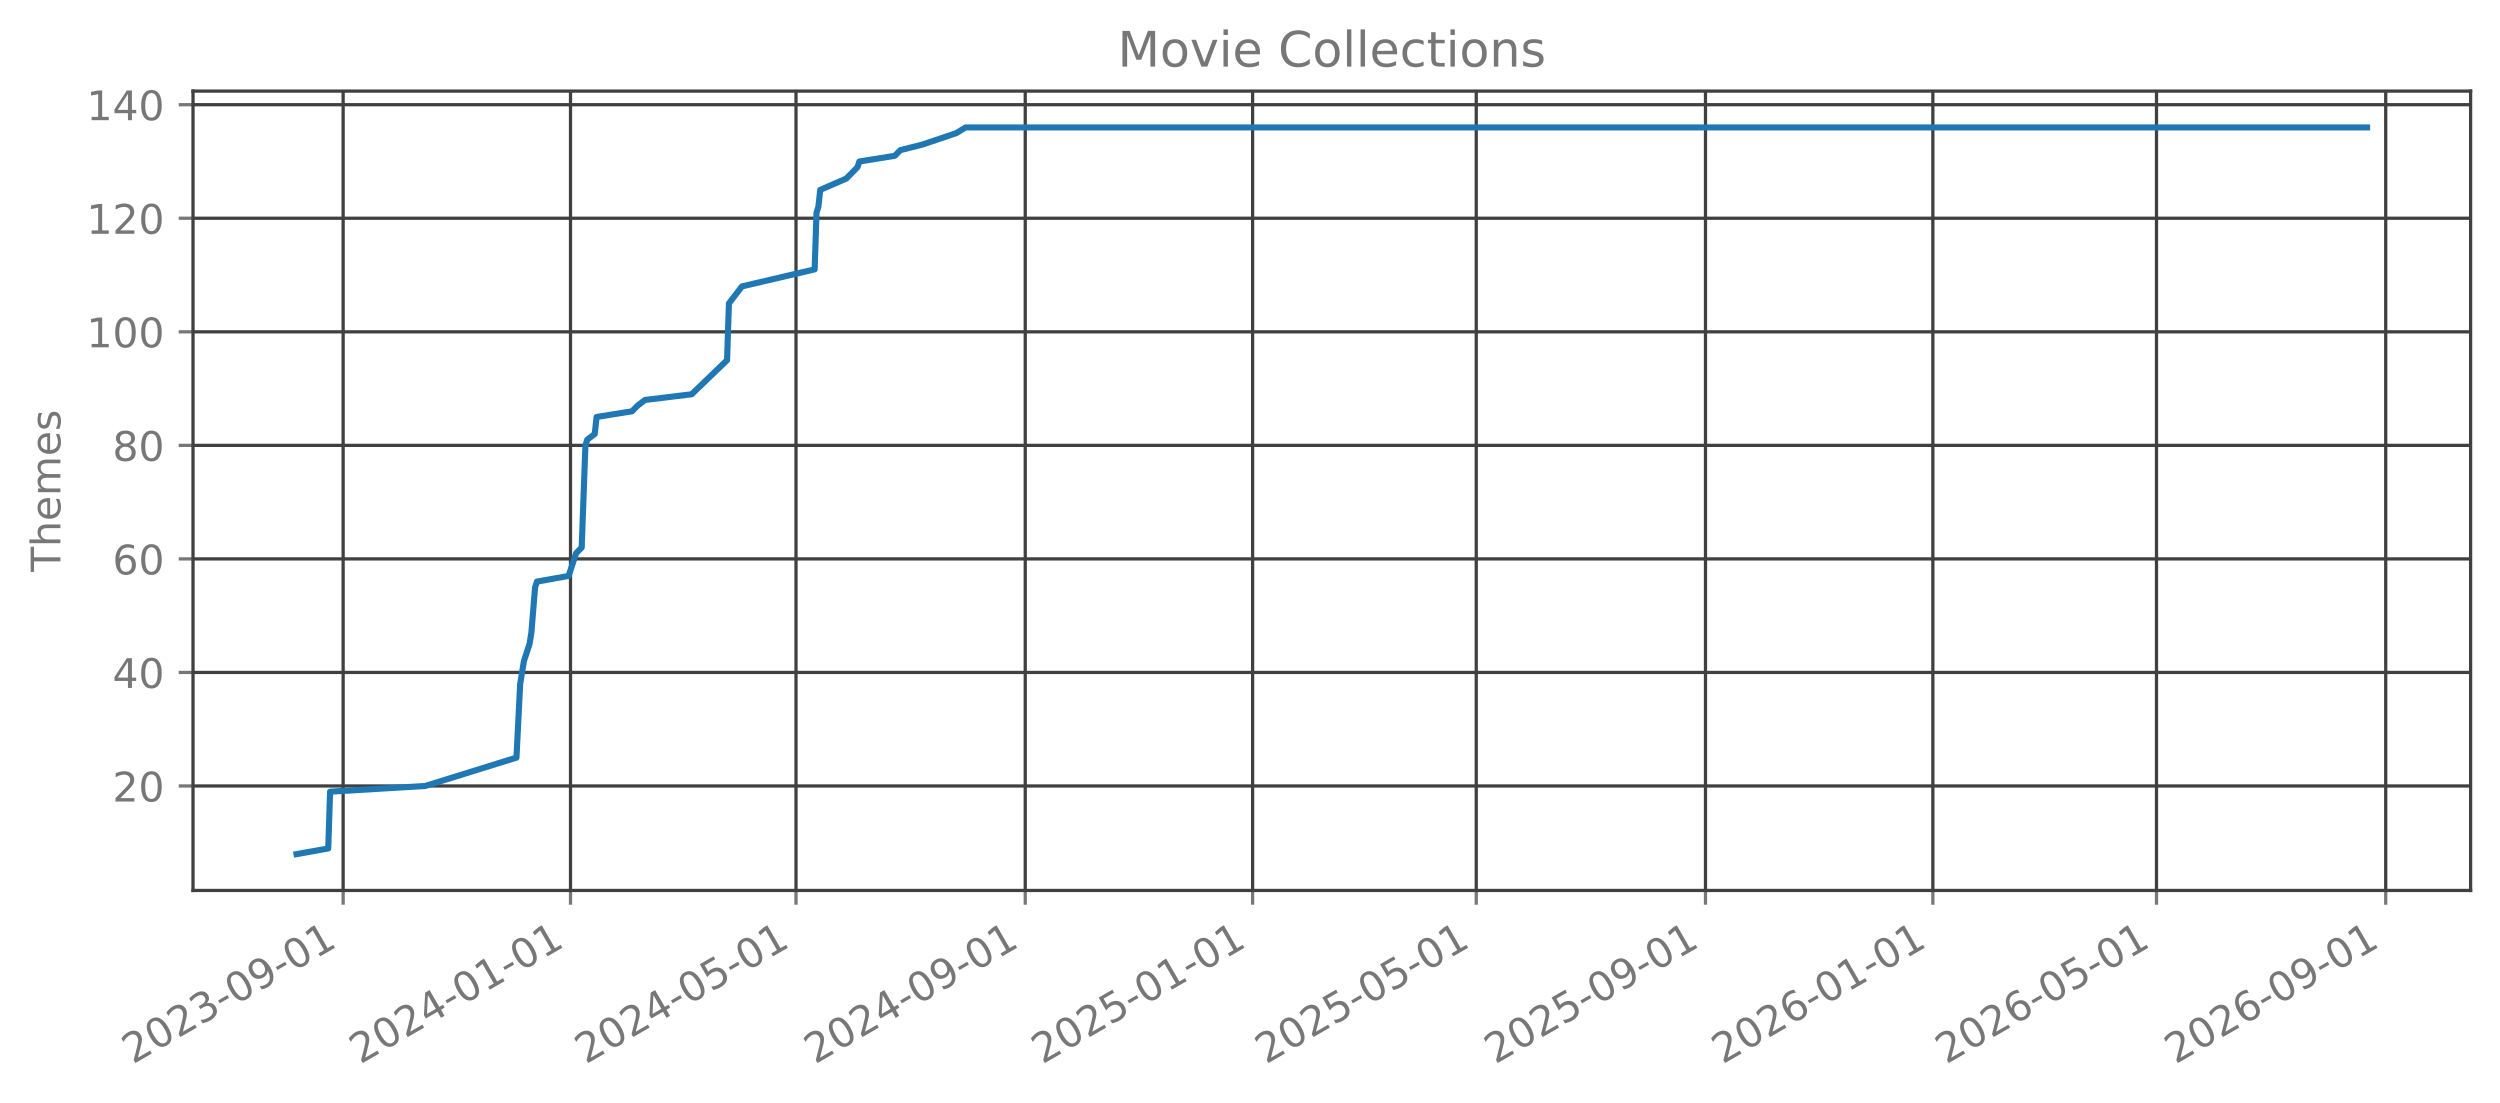
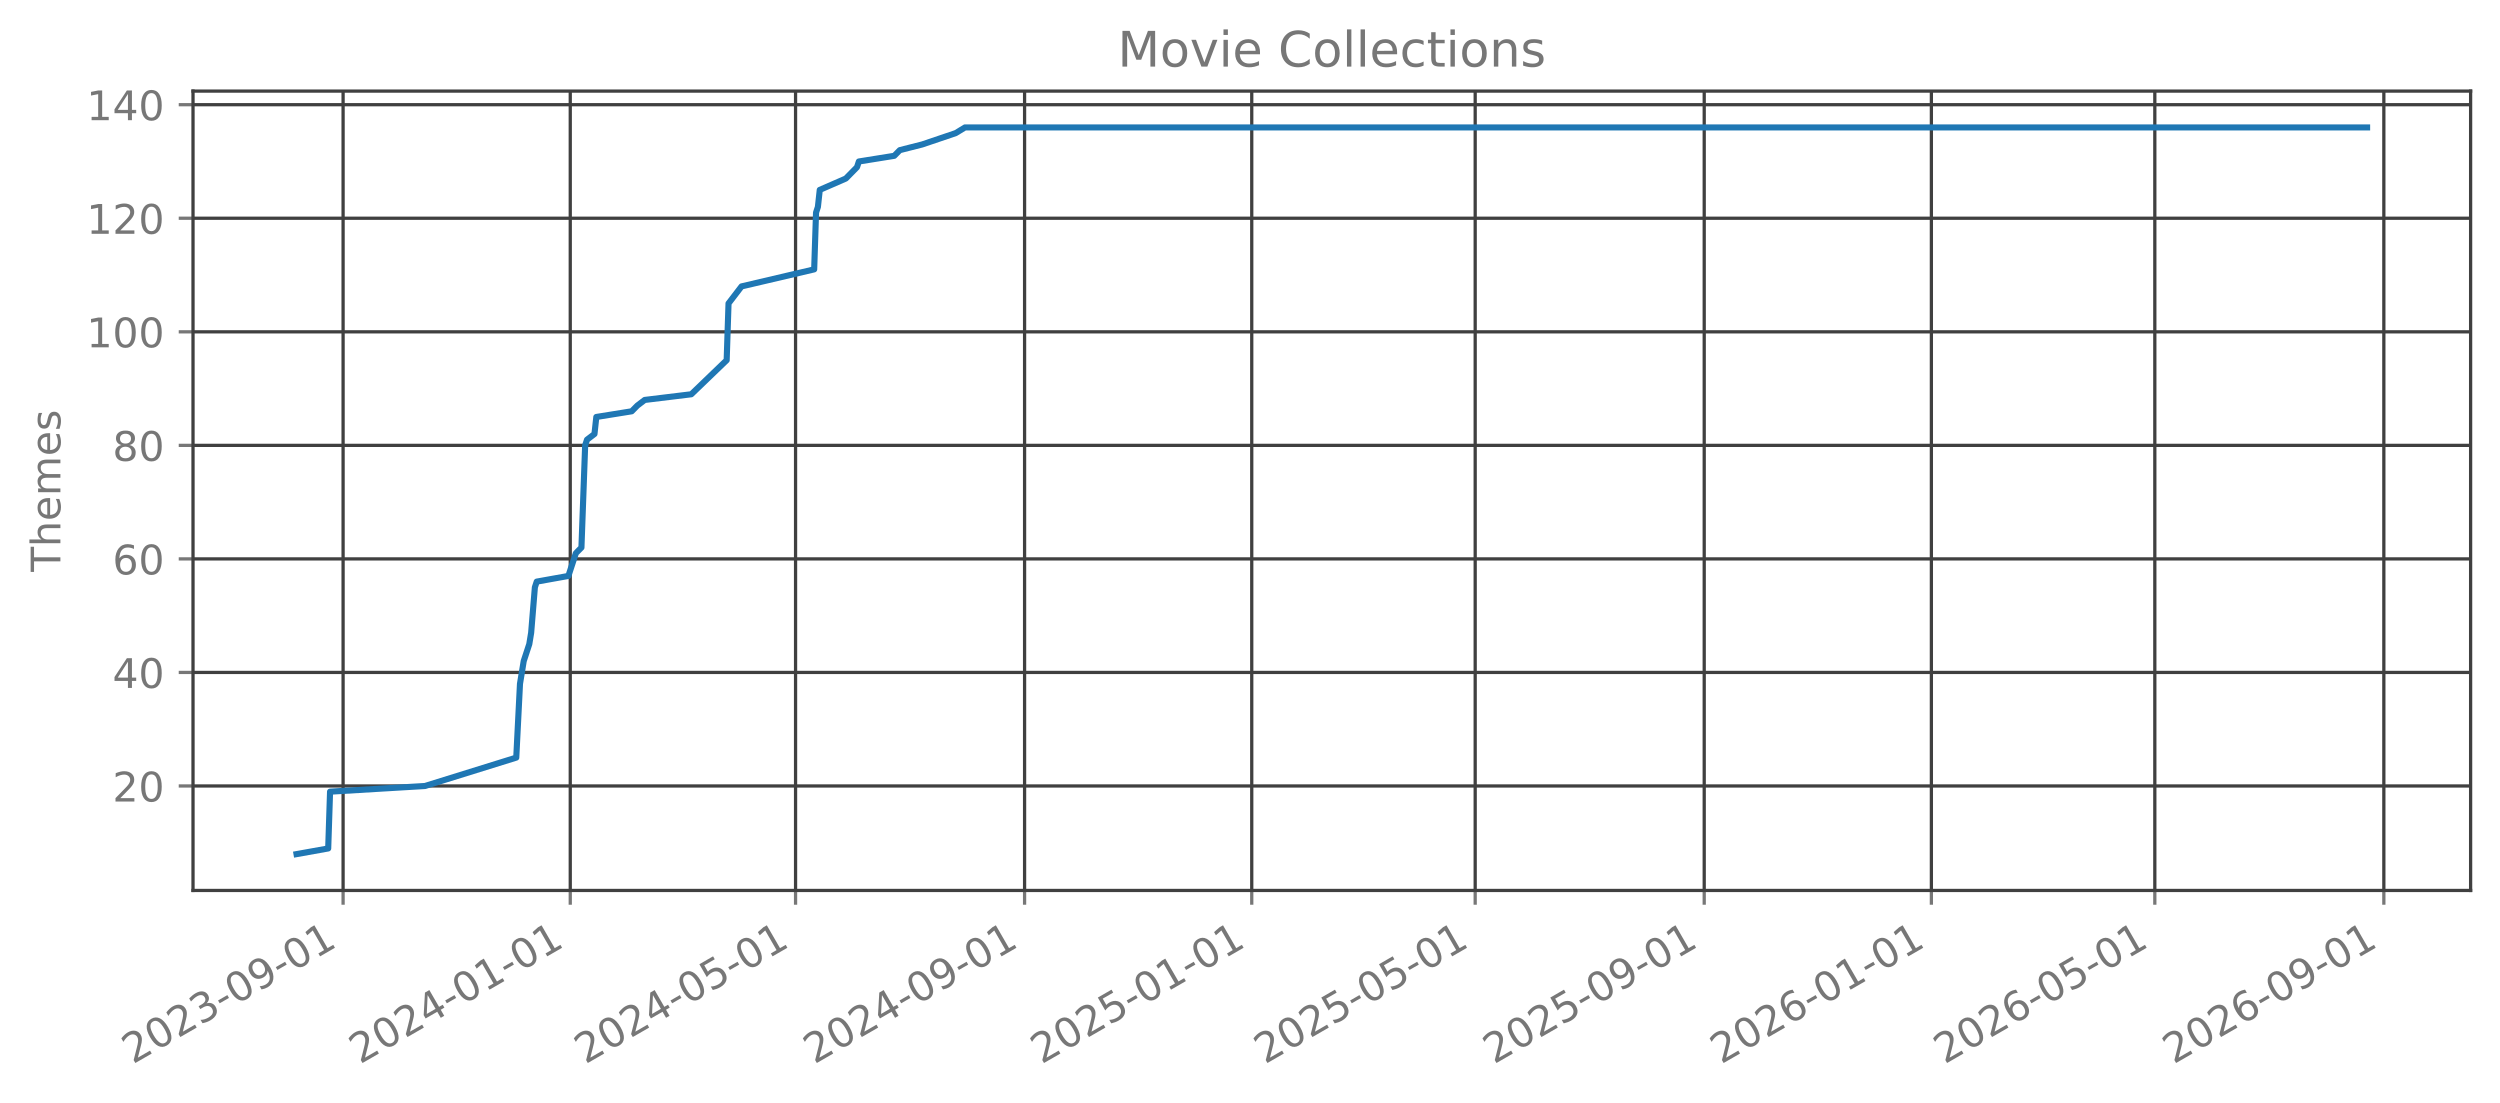
<svg xmlns="http://www.w3.org/2000/svg" xmlns:xlink="http://www.w3.org/1999/xlink" width="612.488pt" height="270.076pt" viewBox="0 0 612.488 270.076" version="1.1">
  <defs>
    <style type="text/css">*{stroke-linejoin: round; stroke-linecap: butt}</style>
  </defs>
  <g id="figure_1">
    <g id="patch_1">
      <path d="M 0 270.076  L 612.488 270.076  L 612.488 -0  L 0 -0  L 0 270.076  z " style="fill: none; opacity: 0" />
    </g>
    <g id="axes_1">
      <g id="patch_2">
        <path d="M 47.288 218.158  L 605.288 218.158  L 605.288 22.318  L 47.288 22.318  L 47.288 218.158  z " style="fill: none; opacity: 0" />
      </g>
      <g id="matplotlib.axis_1">
        <g id="xtick_1">
          <g id="line2d_1">
-             <path d="M 84.067 218.158  L 84.067 22.318  " clip-path="url(#p9b9280274b)" style="fill: none; stroke: #404040; stroke-width: 0.8; stroke-linecap: square" />
+             <path d="M 84.056 218.158  L 84.056 22.318  " clip-path="url(#p5c1d7cc1ef)" style="fill: none; stroke: #404040; stroke-width: 0.8; stroke-linecap: square" />
          </g>
          <g id="line2d_2">
            <defs>
-               <path id="m0b841f30dc" d="M 0 0  L 0 3.5  " style="stroke: #777777; stroke-width: 0.8" />
+               <path id="mbe3f28512a" d="M 0 0  L 0 3.5  " style="stroke: #777777; stroke-width: 0.8" />
            </defs>
            <g>
-               <use xlink:href="#m0b841f30dc" x="84.067" y="218.158" style="fill: #777777; stroke: #777777; stroke-width: 0.8" />
+               <use xlink:href="#mbe3f28512a" x="84.056" y="218.158" style="fill: #777777; stroke: #777777; stroke-width: 0.8" />
            </g>
          </g>
          <g id="text_1">
-             <g style="fill: #777777" transform="translate(32.53592 260.7957) rotate(-30) scale(0.1 -0.1)">
+             <g style="fill: #777777" transform="translate(32.52565 260.7957) rotate(-30) scale(0.1 -0.1)">
              <defs>
                <path id="DejaVuSans-15" d="M 1228 531  L 3431 531  L 3431 0  L 469 0  L 469 531  Q 828 903 1448 1529  Q 2069 2156 2228 2338  Q 2531 2678 2651 2914  Q 2772 3150 2772 3378  Q 2772 3750 2511 3984  Q 2250 4219 1831 4219  Q 1534 4219 1204 4116  Q 875 4013 500 3803  L 500 4441  Q 881 4594 1212 4672  Q 1544 4750 1819 4750  Q 2544 4750 2975 4387  Q 3406 4025 3406 3419  Q 3406 3131 3298 2873  Q 3191 2616 2906 2266  Q 2828 2175 2409 1742  Q 1991 1309 1228 531  z " transform="scale(0.015625)" />
                <path id="DejaVuSans-13" d="M 2034 4250  Q 1547 4250 1301 3770  Q 1056 3291 1056 2328  Q 1056 1369 1301 889  Q 1547 409 2034 409  Q 2525 409 2770 889  Q 3016 1369 3016 2328  Q 3016 3291 2770 3770  Q 2525 4250 2034 4250  z M 2034 4750  Q 2819 4750 3233 4129  Q 3647 3509 3647 2328  Q 3647 1150 3233 529  Q 2819 -91 2034 -91  Q 1250 -91 836 529  Q 422 1150 422 2328  Q 422 3509 836 4129  Q 1250 4750 2034 4750  z " transform="scale(0.015625)" />
                <path id="DejaVuSans-16" d="M 2597 2516  Q 3050 2419 3304 2112  Q 3559 1806 3559 1356  Q 3559 666 3084 287  Q 2609 -91 1734 -91  Q 1441 -91 1130 -33  Q 819 25 488 141  L 488 750  Q 750 597 1062 519  Q 1375 441 1716 441  Q 2309 441 2620 675  Q 2931 909 2931 1356  Q 2931 1769 2642 2001  Q 2353 2234 1838 2234  L 1294 2234  L 1294 2753  L 1863 2753  Q 2328 2753 2575 2939  Q 2822 3125 2822 3475  Q 2822 3834 2567 4026  Q 2313 4219 1838 4219  Q 1578 4219 1281 4162  Q 984 4106 628 3988  L 628 4550  Q 988 4650 1302 4700  Q 1616 4750 1894 4750  Q 2613 4750 3031 4423  Q 3450 4097 3450 3541  Q 3450 3153 3228 2886  Q 3006 2619 2597 2516  z " transform="scale(0.015625)" />
                <path id="DejaVuSans-10" d="M 313 2009  L 1997 2009  L 1997 1497  L 313 1497  L 313 2009  z " transform="scale(0.015625)" />
                <path id="DejaVuSans-1c" d="M 703 97  L 703 672  Q 941 559 1184 500  Q 1428 441 1663 441  Q 2288 441 2617 861  Q 2947 1281 2994 2138  Q 2813 1869 2534 1725  Q 2256 1581 1919 1581  Q 1219 1581 811 2004  Q 403 2428 403 3163  Q 403 3881 828 4315  Q 1253 4750 1959 4750  Q 2769 4750 3195 4129  Q 3622 3509 3622 2328  Q 3622 1225 3098 567  Q 2575 -91 1691 -91  Q 1453 -91 1209 -44  Q 966 3 703 97  z M 1959 2075  Q 2384 2075 2632 2365  Q 2881 2656 2881 3163  Q 2881 3666 2632 3958  Q 2384 4250 1959 4250  Q 1534 4250 1286 3958  Q 1038 3666 1038 3163  Q 1038 2656 1286 2365  Q 1534 2075 1959 2075  z " transform="scale(0.015625)" />
                <path id="DejaVuSans-14" d="M 794 531  L 1825 531  L 1825 4091  L 703 3866  L 703 4441  L 1819 4666  L 2450 4666  L 2450 531  L 3481 531  L 3481 0  L 794 0  L 794 531  z " transform="scale(0.015625)" />
              </defs>
              <use xlink:href="#DejaVuSans-15" />
              <use xlink:href="#DejaVuSans-13" transform="translate(63.625 0)" />
              <use xlink:href="#DejaVuSans-15" transform="translate(127.25 0)" />
              <use xlink:href="#DejaVuSans-16" transform="translate(190.875 0)" />
              <use xlink:href="#DejaVuSans-10" transform="translate(254.5 0)" />
              <use xlink:href="#DejaVuSans-13" transform="translate(290.5781 0)" />
              <use xlink:href="#DejaVuSans-1c" transform="translate(354.2031 0)" />
              <use xlink:href="#DejaVuSans-10" transform="translate(417.8281 0)" />
              <use xlink:href="#DejaVuSans-13" transform="translate(453.9062 0)" />
              <use xlink:href="#DejaVuSans-14" transform="translate(517.5312 0)" />
            </g>
          </g>
        </g>
        <g id="xtick_2">
          <g id="line2d_3">
-             <path d="M 139.771 218.158  L 139.771 22.318  " clip-path="url(#p9b9280274b)" style="fill: none; stroke: #404040; stroke-width: 0.8; stroke-linecap: square" />
+             <path d="M 139.71 218.158  L 139.71 22.318  " clip-path="url(#p5c1d7cc1ef)" style="fill: none; stroke: #404040; stroke-width: 0.8; stroke-linecap: square" />
          </g>
          <g id="line2d_4">
            <g>
-               <use xlink:href="#m0b841f30dc" x="139.771" y="218.158" style="fill: #777777; stroke: #777777; stroke-width: 0.8" />
+               <use xlink:href="#mbe3f28512a" x="139.71" y="218.158" style="fill: #777777; stroke: #777777; stroke-width: 0.8" />
            </g>
          </g>
          <g id="text_2">
-             <g style="fill: #777777" transform="translate(88.24003 260.7957) rotate(-30) scale(0.1 -0.1)">
+             <g style="fill: #777777" transform="translate(88.17967 260.7957) rotate(-30) scale(0.1 -0.1)">
              <defs>
                <path id="DejaVuSans-17" d="M 2419 4116  L 825 1625  L 2419 1625  L 2419 4116  z M 2253 4666  L 3047 4666  L 3047 1625  L 3713 1625  L 3713 1100  L 3047 1100  L 3047 0  L 2419 0  L 2419 1100  L 313 1100  L 313 1709  L 2253 4666  z " transform="scale(0.015625)" />
              </defs>
              <use xlink:href="#DejaVuSans-15" />
              <use xlink:href="#DejaVuSans-13" transform="translate(63.625 0)" />
              <use xlink:href="#DejaVuSans-15" transform="translate(127.25 0)" />
              <use xlink:href="#DejaVuSans-17" transform="translate(190.875 0)" />
              <use xlink:href="#DejaVuSans-10" transform="translate(254.5 0)" />
              <use xlink:href="#DejaVuSans-13" transform="translate(290.5781 0)" />
              <use xlink:href="#DejaVuSans-14" transform="translate(354.2031 0)" />
              <use xlink:href="#DejaVuSans-10" transform="translate(417.8281 0)" />
              <use xlink:href="#DejaVuSans-13" transform="translate(453.9062 0)" />
              <use xlink:href="#DejaVuSans-14" transform="translate(517.5312 0)" />
            </g>
          </g>
        </g>
        <g id="xtick_3">
          <g id="line2d_5">
-             <path d="M 195.018 218.158  L 195.018 22.318  " clip-path="url(#p9b9280274b)" style="fill: none; stroke: #404040; stroke-width: 0.8; stroke-linecap: square" />
+             <path d="M 194.908 218.158  L 194.908 22.318  " clip-path="url(#p5c1d7cc1ef)" style="fill: none; stroke: #404040; stroke-width: 0.8; stroke-linecap: square" />
          </g>
          <g id="line2d_6">
            <g>
-               <use xlink:href="#m0b841f30dc" x="195.018" y="218.158" style="fill: #777777; stroke: #777777; stroke-width: 0.8" />
+               <use xlink:href="#mbe3f28512a" x="194.908" y="218.158" style="fill: #777777; stroke: #777777; stroke-width: 0.8" />
            </g>
          </g>
          <g id="text_3">
-             <g style="fill: #777777" transform="translate(143.4876 260.7957) rotate(-30) scale(0.1 -0.1)">
+             <g style="fill: #777777" transform="translate(143.3775 260.7957) rotate(-30) scale(0.1 -0.1)">
              <defs>
                <path id="DejaVuSans-18" d="M 691 4666  L 3169 4666  L 3169 4134  L 1269 4134  L 1269 2991  Q 1406 3038 1543 3061  Q 1681 3084 1819 3084  Q 2600 3084 3056 2656  Q 3513 2228 3513 1497  Q 3513 744 3044 326  Q 2575 -91 1722 -91  Q 1428 -91 1123 -41  Q 819 9 494 109  L 494 744  Q 775 591 1075 516  Q 1375 441 1709 441  Q 2250 441 2565 725  Q 2881 1009 2881 1497  Q 2881 1984 2565 2268  Q 2250 2553 1709 2553  Q 1456 2553 1204 2497  Q 953 2441 691 2322  L 691 4666  z " transform="scale(0.015625)" />
              </defs>
              <use xlink:href="#DejaVuSans-15" />
              <use xlink:href="#DejaVuSans-13" transform="translate(63.625 0)" />
              <use xlink:href="#DejaVuSans-15" transform="translate(127.25 0)" />
              <use xlink:href="#DejaVuSans-17" transform="translate(190.875 0)" />
              <use xlink:href="#DejaVuSans-10" transform="translate(254.5 0)" />
              <use xlink:href="#DejaVuSans-13" transform="translate(290.5781 0)" />
              <use xlink:href="#DejaVuSans-18" transform="translate(354.2031 0)" />
              <use xlink:href="#DejaVuSans-10" transform="translate(417.8281 0)" />
              <use xlink:href="#DejaVuSans-13" transform="translate(453.9062 0)" />
              <use xlink:href="#DejaVuSans-14" transform="translate(517.5312 0)" />
            </g>
          </g>
        </g>
        <g id="xtick_4">
          <g id="line2d_7">
-             <path d="M 251.179 218.158  L 251.179 22.318  " clip-path="url(#p9b9280274b)" style="fill: none; stroke: #404040; stroke-width: 0.8; stroke-linecap: square" />
+             <path d="M 251.018 218.158  L 251.018 22.318  " clip-path="url(#p5c1d7cc1ef)" style="fill: none; stroke: #404040; stroke-width: 0.8; stroke-linecap: square" />
          </g>
          <g id="line2d_8">
            <g>
-               <use xlink:href="#m0b841f30dc" x="251.179" y="218.158" style="fill: #777777; stroke: #777777; stroke-width: 0.8" />
+               <use xlink:href="#mbe3f28512a" x="251.018" y="218.158" style="fill: #777777; stroke: #777777; stroke-width: 0.8" />
            </g>
          </g>
          <g id="text_4">
-             <g style="fill: #777777" transform="translate(199.6483 260.7957) rotate(-30) scale(0.1 -0.1)">
+             <g style="fill: #777777" transform="translate(199.4877 260.7957) rotate(-30) scale(0.1 -0.1)">
              <use xlink:href="#DejaVuSans-15" />
              <use xlink:href="#DejaVuSans-13" transform="translate(63.625 0)" />
              <use xlink:href="#DejaVuSans-15" transform="translate(127.25 0)" />
              <use xlink:href="#DejaVuSans-17" transform="translate(190.875 0)" />
              <use xlink:href="#DejaVuSans-10" transform="translate(254.5 0)" />
              <use xlink:href="#DejaVuSans-13" transform="translate(290.5781 0)" />
              <use xlink:href="#DejaVuSans-1c" transform="translate(354.2031 0)" />
              <use xlink:href="#DejaVuSans-10" transform="translate(417.8281 0)" />
              <use xlink:href="#DejaVuSans-13" transform="translate(453.9062 0)" />
              <use xlink:href="#DejaVuSans-14" transform="translate(517.5312 0)" />
            </g>
          </g>
        </g>
        <g id="xtick_5">
          <g id="line2d_9">
-             <path d="M 306.883 218.158  L 306.883 22.318  " clip-path="url(#p9b9280274b)" style="fill: none; stroke: #404040; stroke-width: 0.8; stroke-linecap: square" />
+             <path d="M 306.673 218.158  L 306.673 22.318  " clip-path="url(#p5c1d7cc1ef)" style="fill: none; stroke: #404040; stroke-width: 0.8; stroke-linecap: square" />
          </g>
          <g id="line2d_10">
            <g>
-               <use xlink:href="#m0b841f30dc" x="306.883" y="218.158" style="fill: #777777; stroke: #777777; stroke-width: 0.8" />
+               <use xlink:href="#mbe3f28512a" x="306.673" y="218.158" style="fill: #777777; stroke: #777777; stroke-width: 0.8" />
            </g>
          </g>
          <g id="text_5">
-             <g style="fill: #777777" transform="translate(255.3524 260.7957) rotate(-30) scale(0.1 -0.1)">
+             <g style="fill: #777777" transform="translate(255.1417 260.7957) rotate(-30) scale(0.1 -0.1)">
              <use xlink:href="#DejaVuSans-15" />
              <use xlink:href="#DejaVuSans-13" transform="translate(63.625 0)" />
              <use xlink:href="#DejaVuSans-15" transform="translate(127.25 0)" />
              <use xlink:href="#DejaVuSans-18" transform="translate(190.875 0)" />
              <use xlink:href="#DejaVuSans-10" transform="translate(254.5 0)" />
              <use xlink:href="#DejaVuSans-13" transform="translate(290.5781 0)" />
              <use xlink:href="#DejaVuSans-14" transform="translate(354.2031 0)" />
              <use xlink:href="#DejaVuSans-10" transform="translate(417.8281 0)" />
              <use xlink:href="#DejaVuSans-13" transform="translate(453.9062 0)" />
              <use xlink:href="#DejaVuSans-14" transform="translate(517.5312 0)" />
            </g>
          </g>
        </g>
        <g id="xtick_6">
          <g id="line2d_11">
-             <path d="M 361.674 218.158  L 361.674 22.318  " clip-path="url(#p9b9280274b)" style="fill: none; stroke: #404040; stroke-width: 0.8; stroke-linecap: square" />
+             <path d="M 361.414 218.158  L 361.414 22.318  " clip-path="url(#p5c1d7cc1ef)" style="fill: none; stroke: #404040; stroke-width: 0.8; stroke-linecap: square" />
          </g>
          <g id="line2d_12">
            <g>
-               <use xlink:href="#m0b841f30dc" x="361.674" y="218.158" style="fill: #777777; stroke: #777777; stroke-width: 0.8" />
+               <use xlink:href="#mbe3f28512a" x="361.414" y="218.158" style="fill: #777777; stroke: #777777; stroke-width: 0.8" />
            </g>
          </g>
          <g id="text_6">
-             <g style="fill: #777777" transform="translate(310.1433 260.7957) rotate(-30) scale(0.1 -0.1)">
+             <g style="fill: #777777" transform="translate(309.8834 260.7957) rotate(-30) scale(0.1 -0.1)">
              <use xlink:href="#DejaVuSans-15" />
              <use xlink:href="#DejaVuSans-13" transform="translate(63.625 0)" />
              <use xlink:href="#DejaVuSans-15" transform="translate(127.25 0)" />
              <use xlink:href="#DejaVuSans-18" transform="translate(190.875 0)" />
              <use xlink:href="#DejaVuSans-10" transform="translate(254.5 0)" />
              <use xlink:href="#DejaVuSans-13" transform="translate(290.5781 0)" />
              <use xlink:href="#DejaVuSans-18" transform="translate(354.2031 0)" />
              <use xlink:href="#DejaVuSans-10" transform="translate(417.8281 0)" />
              <use xlink:href="#DejaVuSans-13" transform="translate(453.9062 0)" />
              <use xlink:href="#DejaVuSans-14" transform="translate(517.5312 0)" />
            </g>
          </g>
        </g>
        <g id="xtick_7">
          <g id="line2d_13">
-             <path d="M 417.835 218.158  L 417.835 22.318  " clip-path="url(#p9b9280274b)" style="fill: none; stroke: #404040; stroke-width: 0.8; stroke-linecap: square" />
+             <path d="M 417.524 218.158  L 417.524 22.318  " clip-path="url(#p5c1d7cc1ef)" style="fill: none; stroke: #404040; stroke-width: 0.8; stroke-linecap: square" />
          </g>
          <g id="line2d_14">
            <g>
-               <use xlink:href="#m0b841f30dc" x="417.835" y="218.158" style="fill: #777777; stroke: #777777; stroke-width: 0.8" />
+               <use xlink:href="#mbe3f28512a" x="417.524" y="218.158" style="fill: #777777; stroke: #777777; stroke-width: 0.8" />
            </g>
          </g>
          <g id="text_7">
-             <g style="fill: #777777" transform="translate(366.304 260.7957) rotate(-30) scale(0.1 -0.1)">
+             <g style="fill: #777777" transform="translate(365.9936 260.7957) rotate(-30) scale(0.1 -0.1)">
              <use xlink:href="#DejaVuSans-15" />
              <use xlink:href="#DejaVuSans-13" transform="translate(63.625 0)" />
              <use xlink:href="#DejaVuSans-15" transform="translate(127.25 0)" />
              <use xlink:href="#DejaVuSans-18" transform="translate(190.875 0)" />
              <use xlink:href="#DejaVuSans-10" transform="translate(254.5 0)" />
              <use xlink:href="#DejaVuSans-13" transform="translate(290.5781 0)" />
              <use xlink:href="#DejaVuSans-1c" transform="translate(354.2031 0)" />
              <use xlink:href="#DejaVuSans-10" transform="translate(417.8281 0)" />
              <use xlink:href="#DejaVuSans-13" transform="translate(453.9062 0)" />
              <use xlink:href="#DejaVuSans-14" transform="translate(517.5312 0)" />
            </g>
          </g>
        </g>
        <g id="xtick_8">
          <g id="line2d_15">
-             <path d="M 473.539 218.158  L 473.539 22.318  " clip-path="url(#p9b9280274b)" style="fill: none; stroke: #404040; stroke-width: 0.8; stroke-linecap: square" />
+             <path d="M 473.178 218.158  L 473.178 22.318  " clip-path="url(#p5c1d7cc1ef)" style="fill: none; stroke: #404040; stroke-width: 0.8; stroke-linecap: square" />
          </g>
          <g id="line2d_16">
            <g>
-               <use xlink:href="#m0b841f30dc" x="473.539" y="218.158" style="fill: #777777; stroke: #777777; stroke-width: 0.8" />
+               <use xlink:href="#mbe3f28512a" x="473.178" y="218.158" style="fill: #777777; stroke: #777777; stroke-width: 0.8" />
            </g>
          </g>
          <g id="text_8">
-             <g style="fill: #777777" transform="translate(422.0081 260.7957) rotate(-30) scale(0.1 -0.1)">
+             <g style="fill: #777777" transform="translate(421.6476 260.7957) rotate(-30) scale(0.1 -0.1)">
              <defs>
                <path id="DejaVuSans-19" d="M 2113 2584  Q 1688 2584 1439 2293  Q 1191 2003 1191 1497  Q 1191 994 1439 701  Q 1688 409 2113 409  Q 2538 409 2786 701  Q 3034 994 3034 1497  Q 3034 2003 2786 2293  Q 2538 2584 2113 2584  z M 3366 4563  L 3366 3988  Q 3128 4100 2886 4159  Q 2644 4219 2406 4219  Q 1781 4219 1451 3797  Q 1122 3375 1075 2522  Q 1259 2794 1537 2939  Q 1816 3084 2150 3084  Q 2853 3084 3261 2657  Q 3669 2231 3669 1497  Q 3669 778 3244 343  Q 2819 -91 2113 -91  Q 1303 -91 875 529  Q 447 1150 447 2328  Q 447 3434 972 4092  Q 1497 4750 2381 4750  Q 2619 4750 2861 4703  Q 3103 4656 3366 4563  z " transform="scale(0.015625)" />
              </defs>
              <use xlink:href="#DejaVuSans-15" />
              <use xlink:href="#DejaVuSans-13" transform="translate(63.625 0)" />
              <use xlink:href="#DejaVuSans-15" transform="translate(127.25 0)" />
              <use xlink:href="#DejaVuSans-19" transform="translate(190.875 0)" />
              <use xlink:href="#DejaVuSans-10" transform="translate(254.5 0)" />
              <use xlink:href="#DejaVuSans-13" transform="translate(290.5781 0)" />
              <use xlink:href="#DejaVuSans-14" transform="translate(354.2031 0)" />
              <use xlink:href="#DejaVuSans-10" transform="translate(417.8281 0)" />
              <use xlink:href="#DejaVuSans-13" transform="translate(453.9062 0)" />
              <use xlink:href="#DejaVuSans-14" transform="translate(517.5312 0)" />
            </g>
          </g>
        </g>
        <g id="xtick_9">
          <g id="line2d_17">
-             <path d="M 528.33 218.158  L 528.33 22.318  " clip-path="url(#p9b9280274b)" style="fill: none; stroke: #404040; stroke-width: 0.8; stroke-linecap: square" />
+             <path d="M 527.92 218.158  L 527.92 22.318  " clip-path="url(#p5c1d7cc1ef)" style="fill: none; stroke: #404040; stroke-width: 0.8; stroke-linecap: square" />
          </g>
          <g id="line2d_18">
            <g>
-               <use xlink:href="#m0b841f30dc" x="528.33" y="218.158" style="fill: #777777; stroke: #777777; stroke-width: 0.8" />
+               <use xlink:href="#mbe3f28512a" x="527.92" y="218.158" style="fill: #777777; stroke: #777777; stroke-width: 0.8" />
            </g>
          </g>
          <g id="text_9">
-             <g style="fill: #777777" transform="translate(476.7991 260.7957) rotate(-30) scale(0.1 -0.1)">
+             <g style="fill: #777777" transform="translate(476.3893 260.7957) rotate(-30) scale(0.1 -0.1)">
              <use xlink:href="#DejaVuSans-15" />
              <use xlink:href="#DejaVuSans-13" transform="translate(63.625 0)" />
              <use xlink:href="#DejaVuSans-15" transform="translate(127.25 0)" />
              <use xlink:href="#DejaVuSans-19" transform="translate(190.875 0)" />
              <use xlink:href="#DejaVuSans-10" transform="translate(254.5 0)" />
              <use xlink:href="#DejaVuSans-13" transform="translate(290.5781 0)" />
              <use xlink:href="#DejaVuSans-18" transform="translate(354.2031 0)" />
              <use xlink:href="#DejaVuSans-10" transform="translate(417.8281 0)" />
              <use xlink:href="#DejaVuSans-13" transform="translate(453.9062 0)" />
              <use xlink:href="#DejaVuSans-14" transform="translate(517.5312 0)" />
            </g>
          </g>
        </g>
        <g id="xtick_10">
          <g id="line2d_19">
-             <path d="M 584.491 218.158  L 584.491 22.318  " clip-path="url(#p9b9280274b)" style="fill: none; stroke: #404040; stroke-width: 0.8; stroke-linecap: square" />
+             <path d="M 584.03 218.158  L 584.03 22.318  " clip-path="url(#p5c1d7cc1ef)" style="fill: none; stroke: #404040; stroke-width: 0.8; stroke-linecap: square" />
          </g>
          <g id="line2d_20">
            <g>
-               <use xlink:href="#m0b841f30dc" x="584.491" y="218.158" style="fill: #777777; stroke: #777777; stroke-width: 0.8" />
+               <use xlink:href="#mbe3f28512a" x="584.03" y="218.158" style="fill: #777777; stroke: #777777; stroke-width: 0.8" />
            </g>
          </g>
          <g id="text_10">
-             <g style="fill: #777777" transform="translate(532.9598 260.7957) rotate(-30) scale(0.1 -0.1)">
+             <g style="fill: #777777" transform="translate(532.4995 260.7957) rotate(-30) scale(0.1 -0.1)">
              <use xlink:href="#DejaVuSans-15" />
              <use xlink:href="#DejaVuSans-13" transform="translate(63.625 0)" />
              <use xlink:href="#DejaVuSans-15" transform="translate(127.25 0)" />
              <use xlink:href="#DejaVuSans-19" transform="translate(190.875 0)" />
              <use xlink:href="#DejaVuSans-10" transform="translate(254.5 0)" />
              <use xlink:href="#DejaVuSans-13" transform="translate(290.5781 0)" />
              <use xlink:href="#DejaVuSans-1c" transform="translate(354.2031 0)" />
              <use xlink:href="#DejaVuSans-10" transform="translate(417.8281 0)" />
              <use xlink:href="#DejaVuSans-13" transform="translate(453.9062 0)" />
              <use xlink:href="#DejaVuSans-14" transform="translate(517.5312 0)" />
            </g>
          </g>
        </g>
      </g>
      <g id="matplotlib.axis_2">
        <g id="ytick_1">
          <g id="line2d_21">
-             <path d="M 47.288 192.565  L 605.288 192.565  " clip-path="url(#p9b9280274b)" style="fill: none; stroke: #404040; stroke-width: 0.8; stroke-linecap: square" />
+             <path d="M 47.288 192.565  L 605.288 192.565  " clip-path="url(#p5c1d7cc1ef)" style="fill: none; stroke: #404040; stroke-width: 0.8; stroke-linecap: square" />
          </g>
          <g id="line2d_22">
            <defs>
-               <path id="m194e6a3235" d="M 0 0  L -3.5 0  " style="stroke: #777777; stroke-width: 0.8" />
+               <path id="mb84455b206" d="M 0 0  L -3.5 0  " style="stroke: #777777; stroke-width: 0.8" />
            </defs>
            <g>
-               <use xlink:href="#m194e6a3235" x="47.288" y="192.565" style="fill: #777777; stroke: #777777; stroke-width: 0.8" />
+               <use xlink:href="#mb84455b206" x="47.288" y="192.565" style="fill: #777777; stroke: #777777; stroke-width: 0.8" />
            </g>
          </g>
          <g id="text_11">
            <g style="fill: #777777" transform="translate(27.56328 196.3642) scale(0.1 -0.1)">
              <use xlink:href="#DejaVuSans-15" />
              <use xlink:href="#DejaVuSans-13" transform="translate(63.625 0)" />
            </g>
          </g>
        </g>
        <g id="ytick_2">
          <g id="line2d_23">
-             <path d="M 47.288 164.747  L 605.288 164.747  " clip-path="url(#p9b9280274b)" style="fill: none; stroke: #404040; stroke-width: 0.8; stroke-linecap: square" />
+             <path d="M 47.288 164.747  L 605.288 164.747  " clip-path="url(#p5c1d7cc1ef)" style="fill: none; stroke: #404040; stroke-width: 0.8; stroke-linecap: square" />
          </g>
          <g id="line2d_24">
            <g>
-               <use xlink:href="#m194e6a3235" x="47.288" y="164.747" style="fill: #777777; stroke: #777777; stroke-width: 0.8" />
+               <use xlink:href="#mb84455b206" x="47.288" y="164.747" style="fill: #777777; stroke: #777777; stroke-width: 0.8" />
            </g>
          </g>
          <g id="text_12">
            <g style="fill: #777777" transform="translate(27.56328 168.546) scale(0.1 -0.1)">
              <use xlink:href="#DejaVuSans-17" />
              <use xlink:href="#DejaVuSans-13" transform="translate(63.625 0)" />
            </g>
          </g>
        </g>
        <g id="ytick_3">
          <g id="line2d_25">
-             <path d="M 47.288 136.929  L 605.288 136.929  " clip-path="url(#p9b9280274b)" style="fill: none; stroke: #404040; stroke-width: 0.8; stroke-linecap: square" />
+             <path d="M 47.288 136.929  L 605.288 136.929  " clip-path="url(#p5c1d7cc1ef)" style="fill: none; stroke: #404040; stroke-width: 0.8; stroke-linecap: square" />
          </g>
          <g id="line2d_26">
            <g>
-               <use xlink:href="#m194e6a3235" x="47.288" y="136.929" style="fill: #777777; stroke: #777777; stroke-width: 0.8" />
+               <use xlink:href="#mb84455b206" x="47.288" y="136.929" style="fill: #777777; stroke: #777777; stroke-width: 0.8" />
            </g>
          </g>
          <g id="text_13">
            <g style="fill: #777777" transform="translate(27.56328 140.7279) scale(0.1 -0.1)">
              <use xlink:href="#DejaVuSans-19" />
              <use xlink:href="#DejaVuSans-13" transform="translate(63.625 0)" />
            </g>
          </g>
        </g>
        <g id="ytick_4">
          <g id="line2d_27">
-             <path d="M 47.288 109.111  L 605.288 109.111  " clip-path="url(#p9b9280274b)" style="fill: none; stroke: #404040; stroke-width: 0.8; stroke-linecap: square" />
+             <path d="M 47.288 109.111  L 605.288 109.111  " clip-path="url(#p5c1d7cc1ef)" style="fill: none; stroke: #404040; stroke-width: 0.8; stroke-linecap: square" />
          </g>
          <g id="line2d_28">
            <g>
-               <use xlink:href="#m194e6a3235" x="47.288" y="109.111" style="fill: #777777; stroke: #777777; stroke-width: 0.8" />
+               <use xlink:href="#mb84455b206" x="47.288" y="109.111" style="fill: #777777; stroke: #777777; stroke-width: 0.8" />
            </g>
          </g>
          <g id="text_14">
            <g style="fill: #777777" transform="translate(27.56328 112.9097) scale(0.1 -0.1)">
              <defs>
                <path id="DejaVuSans-1b" d="M 2034 2216  Q 1584 2216 1326 1975  Q 1069 1734 1069 1313  Q 1069 891 1326 650  Q 1584 409 2034 409  Q 2484 409 2743 651  Q 3003 894 3003 1313  Q 3003 1734 2745 1975  Q 2488 2216 2034 2216  z M 1403 2484  Q 997 2584 770 2862  Q 544 3141 544 3541  Q 544 4100 942 4425  Q 1341 4750 2034 4750  Q 2731 4750 3128 4425  Q 3525 4100 3525 3541  Q 3525 3141 3298 2862  Q 3072 2584 2669 2484  Q 3125 2378 3379 2068  Q 3634 1759 3634 1313  Q 3634 634 3220 271  Q 2806 -91 2034 -91  Q 1263 -91 848 271  Q 434 634 434 1313  Q 434 1759 690 2068  Q 947 2378 1403 2484  z M 1172 3481  Q 1172 3119 1398 2916  Q 1625 2713 2034 2713  Q 2441 2713 2670 2916  Q 2900 3119 2900 3481  Q 2900 3844 2670 4047  Q 2441 4250 2034 4250  Q 1625 4250 1398 4047  Q 1172 3844 1172 3481  z " transform="scale(0.015625)" />
              </defs>
              <use xlink:href="#DejaVuSans-1b" />
              <use xlink:href="#DejaVuSans-13" transform="translate(63.625 0)" />
            </g>
          </g>
        </g>
        <g id="ytick_5">
          <g id="line2d_29">
-             <path d="M 47.288 81.293  L 605.288 81.293  " clip-path="url(#p9b9280274b)" style="fill: none; stroke: #404040; stroke-width: 0.8; stroke-linecap: square" />
+             <path d="M 47.288 81.293  L 605.288 81.293  " clip-path="url(#p5c1d7cc1ef)" style="fill: none; stroke: #404040; stroke-width: 0.8; stroke-linecap: square" />
          </g>
          <g id="line2d_30">
            <g>
-               <use xlink:href="#m194e6a3235" x="47.288" y="81.293" style="fill: #777777; stroke: #777777; stroke-width: 0.8" />
+               <use xlink:href="#mb84455b206" x="47.288" y="81.293" style="fill: #777777; stroke: #777777; stroke-width: 0.8" />
            </g>
          </g>
          <g id="text_15">
            <g style="fill: #777777" transform="translate(21.20078 85.0915) scale(0.1 -0.1)">
              <use xlink:href="#DejaVuSans-14" />
              <use xlink:href="#DejaVuSans-13" transform="translate(63.625 0)" />
              <use xlink:href="#DejaVuSans-13" transform="translate(127.25 0)" />
            </g>
          </g>
        </g>
        <g id="ytick_6">
          <g id="line2d_31">
-             <path d="M 47.288 53.474  L 605.288 53.474  " clip-path="url(#p9b9280274b)" style="fill: none; stroke: #404040; stroke-width: 0.8; stroke-linecap: square" />
+             <path d="M 47.288 53.474  L 605.288 53.474  " clip-path="url(#p5c1d7cc1ef)" style="fill: none; stroke: #404040; stroke-width: 0.8; stroke-linecap: square" />
          </g>
          <g id="line2d_32">
            <g>
-               <use xlink:href="#m194e6a3235" x="47.288" y="53.474" style="fill: #777777; stroke: #777777; stroke-width: 0.8" />
+               <use xlink:href="#mb84455b206" x="47.288" y="53.474" style="fill: #777777; stroke: #777777; stroke-width: 0.8" />
            </g>
          </g>
          <g id="text_16">
            <g style="fill: #777777" transform="translate(21.20078 57.27332) scale(0.1 -0.1)">
              <use xlink:href="#DejaVuSans-14" />
              <use xlink:href="#DejaVuSans-15" transform="translate(63.625 0)" />
              <use xlink:href="#DejaVuSans-13" transform="translate(127.25 0)" />
            </g>
          </g>
        </g>
        <g id="ytick_7">
          <g id="line2d_33">
-             <path d="M 47.288 25.656  L 605.288 25.656  " clip-path="url(#p9b9280274b)" style="fill: none; stroke: #404040; stroke-width: 0.8; stroke-linecap: square" />
+             <path d="M 47.288 25.656  L 605.288 25.656  " clip-path="url(#p5c1d7cc1ef)" style="fill: none; stroke: #404040; stroke-width: 0.8; stroke-linecap: square" />
          </g>
          <g id="line2d_34">
            <g>
-               <use xlink:href="#m194e6a3235" x="47.288" y="25.656" style="fill: #777777; stroke: #777777; stroke-width: 0.8" />
+               <use xlink:href="#mb84455b206" x="47.288" y="25.656" style="fill: #777777; stroke: #777777; stroke-width: 0.8" />
            </g>
          </g>
          <g id="text_17">
            <g style="fill: #777777" transform="translate(21.20078 29.45513) scale(0.1 -0.1)">
              <use xlink:href="#DejaVuSans-14" />
              <use xlink:href="#DejaVuSans-17" transform="translate(63.625 0)" />
              <use xlink:href="#DejaVuSans-13" transform="translate(127.25 0)" />
            </g>
          </g>
        </g>
        <g id="text_18">
          <g style="fill: #777777" transform="translate(14.79844 140.0889) rotate(-90) scale(0.1 -0.1)">
            <defs>
              <path id="DejaVuSans-37" d="M -19 4666  L 3928 4666  L 3928 4134  L 2272 4134  L 2272 0  L 1638 0  L 1638 4134  L -19 4134  L -19 4666  z " transform="scale(0.015625)" />
              <path id="DejaVuSans-4b" d="M 3513 2113  L 3513 0  L 2938 0  L 2938 2094  Q 2938 2591 2744 2837  Q 2550 3084 2163 3084  Q 1697 3084 1428 2787  Q 1159 2491 1159 1978  L 1159 0  L 581 0  L 581 4863  L 1159 4863  L 1159 2956  Q 1366 3272 1645 3428  Q 1925 3584 2291 3584  Q 2894 3584 3203 3211  Q 3513 2838 3513 2113  z " transform="scale(0.015625)" />
              <path id="DejaVuSans-48" d="M 3597 1894  L 3597 1613  L 953 1613  Q 991 1019 1311 708  Q 1631 397 2203 397  Q 2534 397 2845 478  Q 3156 559 3463 722  L 3463 178  Q 3153 47 2828 -22  Q 2503 -91 2169 -91  Q 1331 -91 842 396  Q 353 884 353 1716  Q 353 2575 817 3079  Q 1281 3584 2069 3584  Q 2775 3584 3186 3129  Q 3597 2675 3597 1894  z M 3022 2063  Q 3016 2534 2758 2815  Q 2500 3097 2075 3097  Q 1594 3097 1305 2825  Q 1016 2553 972 2059  L 3022 2063  z " transform="scale(0.015625)" />
              <path id="DejaVuSans-50" d="M 3328 2828  Q 3544 3216 3844 3400  Q 4144 3584 4550 3584  Q 5097 3584 5394 3201  Q 5691 2819 5691 2113  L 5691 0  L 5113 0  L 5113 2094  Q 5113 2597 4934 2840  Q 4756 3084 4391 3084  Q 3944 3084 3684 2787  Q 3425 2491 3425 1978  L 3425 0  L 2847 0  L 2847 2094  Q 2847 2600 2669 2842  Q 2491 3084 2119 3084  Q 1678 3084 1418 2786  Q 1159 2488 1159 1978  L 1159 0  L 581 0  L 581 3500  L 1159 3500  L 1159 2956  Q 1356 3278 1631 3431  Q 1906 3584 2284 3584  Q 2666 3584 2933 3390  Q 3200 3197 3328 2828  z " transform="scale(0.015625)" />
              <path id="DejaVuSans-56" d="M 2834 3397  L 2834 2853  Q 2591 2978 2328 3040  Q 2066 3103 1784 3103  Q 1356 3103 1142 2972  Q 928 2841 928 2578  Q 928 2378 1081 2264  Q 1234 2150 1697 2047  L 1894 2003  Q 2506 1872 2764 1633  Q 3022 1394 3022 966  Q 3022 478 2636 193  Q 2250 -91 1575 -91  Q 1294 -91 989 -36  Q 684 19 347 128  L 347 722  Q 666 556 975 473  Q 1284 391 1588 391  Q 1994 391 2212 530  Q 2431 669 2431 922  Q 2431 1156 2273 1281  Q 2116 1406 1581 1522  L 1381 1569  Q 847 1681 609 1914  Q 372 2147 372 2553  Q 372 3047 722 3315  Q 1072 3584 1716 3584  Q 2034 3584 2315 3537  Q 2597 3491 2834 3397  z " transform="scale(0.015625)" />
            </defs>
            <use xlink:href="#DejaVuSans-37" />
            <use xlink:href="#DejaVuSans-4b" transform="translate(61.07812 0)" />
            <use xlink:href="#DejaVuSans-48" transform="translate(124.4531 0)" />
            <use xlink:href="#DejaVuSans-50" transform="translate(185.9844 0)" />
            <use xlink:href="#DejaVuSans-48" transform="translate(283.3906 0)" />
            <use xlink:href="#DejaVuSans-56" transform="translate(344.9219 0)" />
          </g>
        </g>
      </g>
      <g id="line2d_35">
-         <path d="M 72.652 209.256  L 80.414 207.865  L 80.871 193.956  L 104.157 192.565  L 126.53 185.611  L 127.443 167.529  L 128.356 161.965  L 129.269 159.184  L 129.726 157.793  L 130.182 155.011  L 131.096 143.884  L 131.552 142.493  L 139.314 141.102  L 140.684 136.929  L 141.141 135.538  L 142.51 134.147  L 143.424 109.111  L 143.88 107.72  L 145.706 106.329  L 146.163 102.156  L 154.838 100.765  L 156.208 99.374  L 158.034 97.984  L 169.449 96.593  L 178.124 88.247  L 178.581 74.338  L 181.777 70.165  L 199.584 65.993  L 200.041 52.084  L 200.497 50.693  L 200.954 46.52  L 207.346 43.738  L 208.716 42.347  L 210.086 40.956  L 210.542 39.565  L 219.218 38.174  L 220.587 36.784  L 226.067 35.393  L 234.285 32.611  L 236.568 31.22  L 579.925 31.22  " clip-path="url(#p9b9280274b)" style="fill: none; stroke: #1f77b4; stroke-width: 1.5; stroke-linecap: square" />
+         <path d="M 72.652 209.256  L 80.407 207.865  L 80.863 193.956  L 104.128 192.565  L 126.481 185.611  L 127.394 167.529  L 128.306 161.965  L 129.218 159.184  L 129.674 157.793  L 130.131 155.011  L 131.043 143.884  L 131.499 142.493  L 139.254 141.102  L 140.623 136.929  L 141.079 135.538  L 142.448 134.147  L 143.36 109.111  L 143.816 107.72  L 145.641 106.329  L 146.097 102.156  L 154.764 100.765  L 156.133 99.374  L 157.958 97.984  L 169.362 96.593  L 178.03 88.247  L 178.486 74.338  L 181.679 70.165  L 199.47 65.993  L 199.926 52.084  L 200.382 50.693  L 200.839 46.52  L 207.225 43.738  L 208.594 42.347  L 209.962 40.956  L 210.418 39.565  L 219.086 38.174  L 220.454 36.784  L 225.929 35.393  L 234.14 32.611  L 236.421 31.22  L 579.925 31.22  " clip-path="url(#p5c1d7cc1ef)" style="fill: none; stroke: #1f77b4; stroke-width: 1.5; stroke-linecap: square" />
      </g>
      <g id="patch_3">
        <path d="M 47.288 218.158  L 47.288 22.318  " style="fill: none; stroke: #404040; stroke-width: 0.8; stroke-linejoin: miter; stroke-linecap: square" />
      </g>
      <g id="patch_4">
        <path d="M 605.288 218.158  L 605.288 22.318  " style="fill: none; stroke: #404040; stroke-width: 0.8; stroke-linejoin: miter; stroke-linecap: square" />
      </g>
      <g id="patch_5">
        <path d="M 47.288 218.158  L 605.288 218.158  " style="fill: none; stroke: #404040; stroke-width: 0.8; stroke-linejoin: miter; stroke-linecap: square" />
      </g>
      <g id="patch_6">
        <path d="M 47.288 22.318  L 605.288 22.318  " style="fill: none; stroke: #404040; stroke-width: 0.8; stroke-linejoin: miter; stroke-linecap: square" />
      </g>
      <g id="text_19">
        <g style="fill: #777777" transform="translate(273.8192 16.31812) scale(0.12 -0.12)">
          <defs>
            <path id="DejaVuSans-30" d="M 628 4666  L 1569 4666  L 2759 1491  L 3956 4666  L 4897 4666  L 4897 0  L 4281 0  L 4281 4097  L 3078 897  L 2444 897  L 1241 4097  L 1241 0  L 628 0  L 628 4666  z " transform="scale(0.015625)" />
            <path id="DejaVuSans-52" d="M 1959 3097  Q 1497 3097 1228 2736  Q 959 2375 959 1747  Q 959 1119 1226 758  Q 1494 397 1959 397  Q 2419 397 2687 759  Q 2956 1122 2956 1747  Q 2956 2369 2687 2733  Q 2419 3097 1959 3097  z M 1959 3584  Q 2709 3584 3137 3096  Q 3566 2609 3566 1747  Q 3566 888 3137 398  Q 2709 -91 1959 -91  Q 1206 -91 779 398  Q 353 888 353 1747  Q 353 2609 779 3096  Q 1206 3584 1959 3584  z " transform="scale(0.015625)" />
            <path id="DejaVuSans-59" d="M 191 3500  L 800 3500  L 1894 563  L 2988 3500  L 3597 3500  L 2284 0  L 1503 0  L 191 3500  z " transform="scale(0.015625)" />
            <path id="DejaVuSans-4c" d="M 603 3500  L 1178 3500  L 1178 0  L 603 0  L 603 3500  z M 603 4863  L 1178 4863  L 1178 4134  L 603 4134  L 603 4863  z " transform="scale(0.015625)" />
            <path id="DejaVuSans-3" transform="scale(0.015625)" />
            <path id="DejaVuSans-26" d="M 4122 4306  L 4122 3641  Q 3803 3938 3442 4084  Q 3081 4231 2675 4231  Q 1875 4231 1450 3742  Q 1025 3253 1025 2328  Q 1025 1406 1450 917  Q 1875 428 2675 428  Q 3081 428 3442 575  Q 3803 722 4122 1019  L 4122 359  Q 3791 134 3420 21  Q 3050 -91 2638 -91  Q 1578 -91 968 557  Q 359 1206 359 2328  Q 359 3453 968 4101  Q 1578 4750 2638 4750  Q 3056 4750 3426 4639  Q 3797 4528 4122 4306  z " transform="scale(0.015625)" />
            <path id="DejaVuSans-4f" d="M 603 4863  L 1178 4863  L 1178 0  L 603 0  L 603 4863  z " transform="scale(0.015625)" />
            <path id="DejaVuSans-46" d="M 3122 3366  L 3122 2828  Q 2878 2963 2633 3030  Q 2388 3097 2138 3097  Q 1578 3097 1268 2742  Q 959 2388 959 1747  Q 959 1106 1268 751  Q 1578 397 2138 397  Q 2388 397 2633 464  Q 2878 531 3122 666  L 3122 134  Q 2881 22 2623 -34  Q 2366 -91 2075 -91  Q 1284 -91 818 406  Q 353 903 353 1747  Q 353 2603 823 3093  Q 1294 3584 2113 3584  Q 2378 3584 2631 3529  Q 2884 3475 3122 3366  z " transform="scale(0.015625)" />
            <path id="DejaVuSans-57" d="M 1172 4494  L 1172 3500  L 2356 3500  L 2356 3053  L 1172 3053  L 1172 1153  Q 1172 725 1289 603  Q 1406 481 1766 481  L 2356 481  L 2356 0  L 1766 0  Q 1100 0 847 248  Q 594 497 594 1153  L 594 3053  L 172 3053  L 172 3500  L 594 3500  L 594 4494  L 1172 4494  z " transform="scale(0.015625)" />
            <path id="DejaVuSans-51" d="M 3513 2113  L 3513 0  L 2938 0  L 2938 2094  Q 2938 2591 2744 2837  Q 2550 3084 2163 3084  Q 1697 3084 1428 2787  Q 1159 2491 1159 1978  L 1159 0  L 581 0  L 581 3500  L 1159 3500  L 1159 2956  Q 1366 3272 1645 3428  Q 1925 3584 2291 3584  Q 2894 3584 3203 3211  Q 3513 2838 3513 2113  z " transform="scale(0.015625)" />
          </defs>
          <use xlink:href="#DejaVuSans-30" />
          <use xlink:href="#DejaVuSans-52" transform="translate(86.28125 0)" />
          <use xlink:href="#DejaVuSans-59" transform="translate(147.4688 0)" />
          <use xlink:href="#DejaVuSans-4c" transform="translate(206.6562 0)" />
          <use xlink:href="#DejaVuSans-48" transform="translate(234.4375 0)" />
          <use xlink:href="#DejaVuSans-3" transform="translate(295.9688 0)" />
          <use xlink:href="#DejaVuSans-26" transform="translate(327.75 0)" />
          <use xlink:href="#DejaVuSans-52" transform="translate(397.5781 0)" />
          <use xlink:href="#DejaVuSans-4f" transform="translate(458.7656 0)" />
          <use xlink:href="#DejaVuSans-4f" transform="translate(486.5469 0)" />
          <use xlink:href="#DejaVuSans-48" transform="translate(514.3281 0)" />
          <use xlink:href="#DejaVuSans-46" transform="translate(575.8594 0)" />
          <use xlink:href="#DejaVuSans-57" transform="translate(630.8438 0)" />
          <use xlink:href="#DejaVuSans-4c" transform="translate(670.0469 0)" />
          <use xlink:href="#DejaVuSans-52" transform="translate(697.8281 0)" />
          <use xlink:href="#DejaVuSans-51" transform="translate(759.0156 0)" />
          <use xlink:href="#DejaVuSans-56" transform="translate(822.3906 0)" />
        </g>
      </g>
    </g>
  </g>
  <defs>
-     <clipPath id="p9b9280274b">
+     <clipPath id="p5c1d7cc1ef">
      <rect x="47.288" y="22.318" width="558" height="195.84" />
    </clipPath>
  </defs>
</svg>
